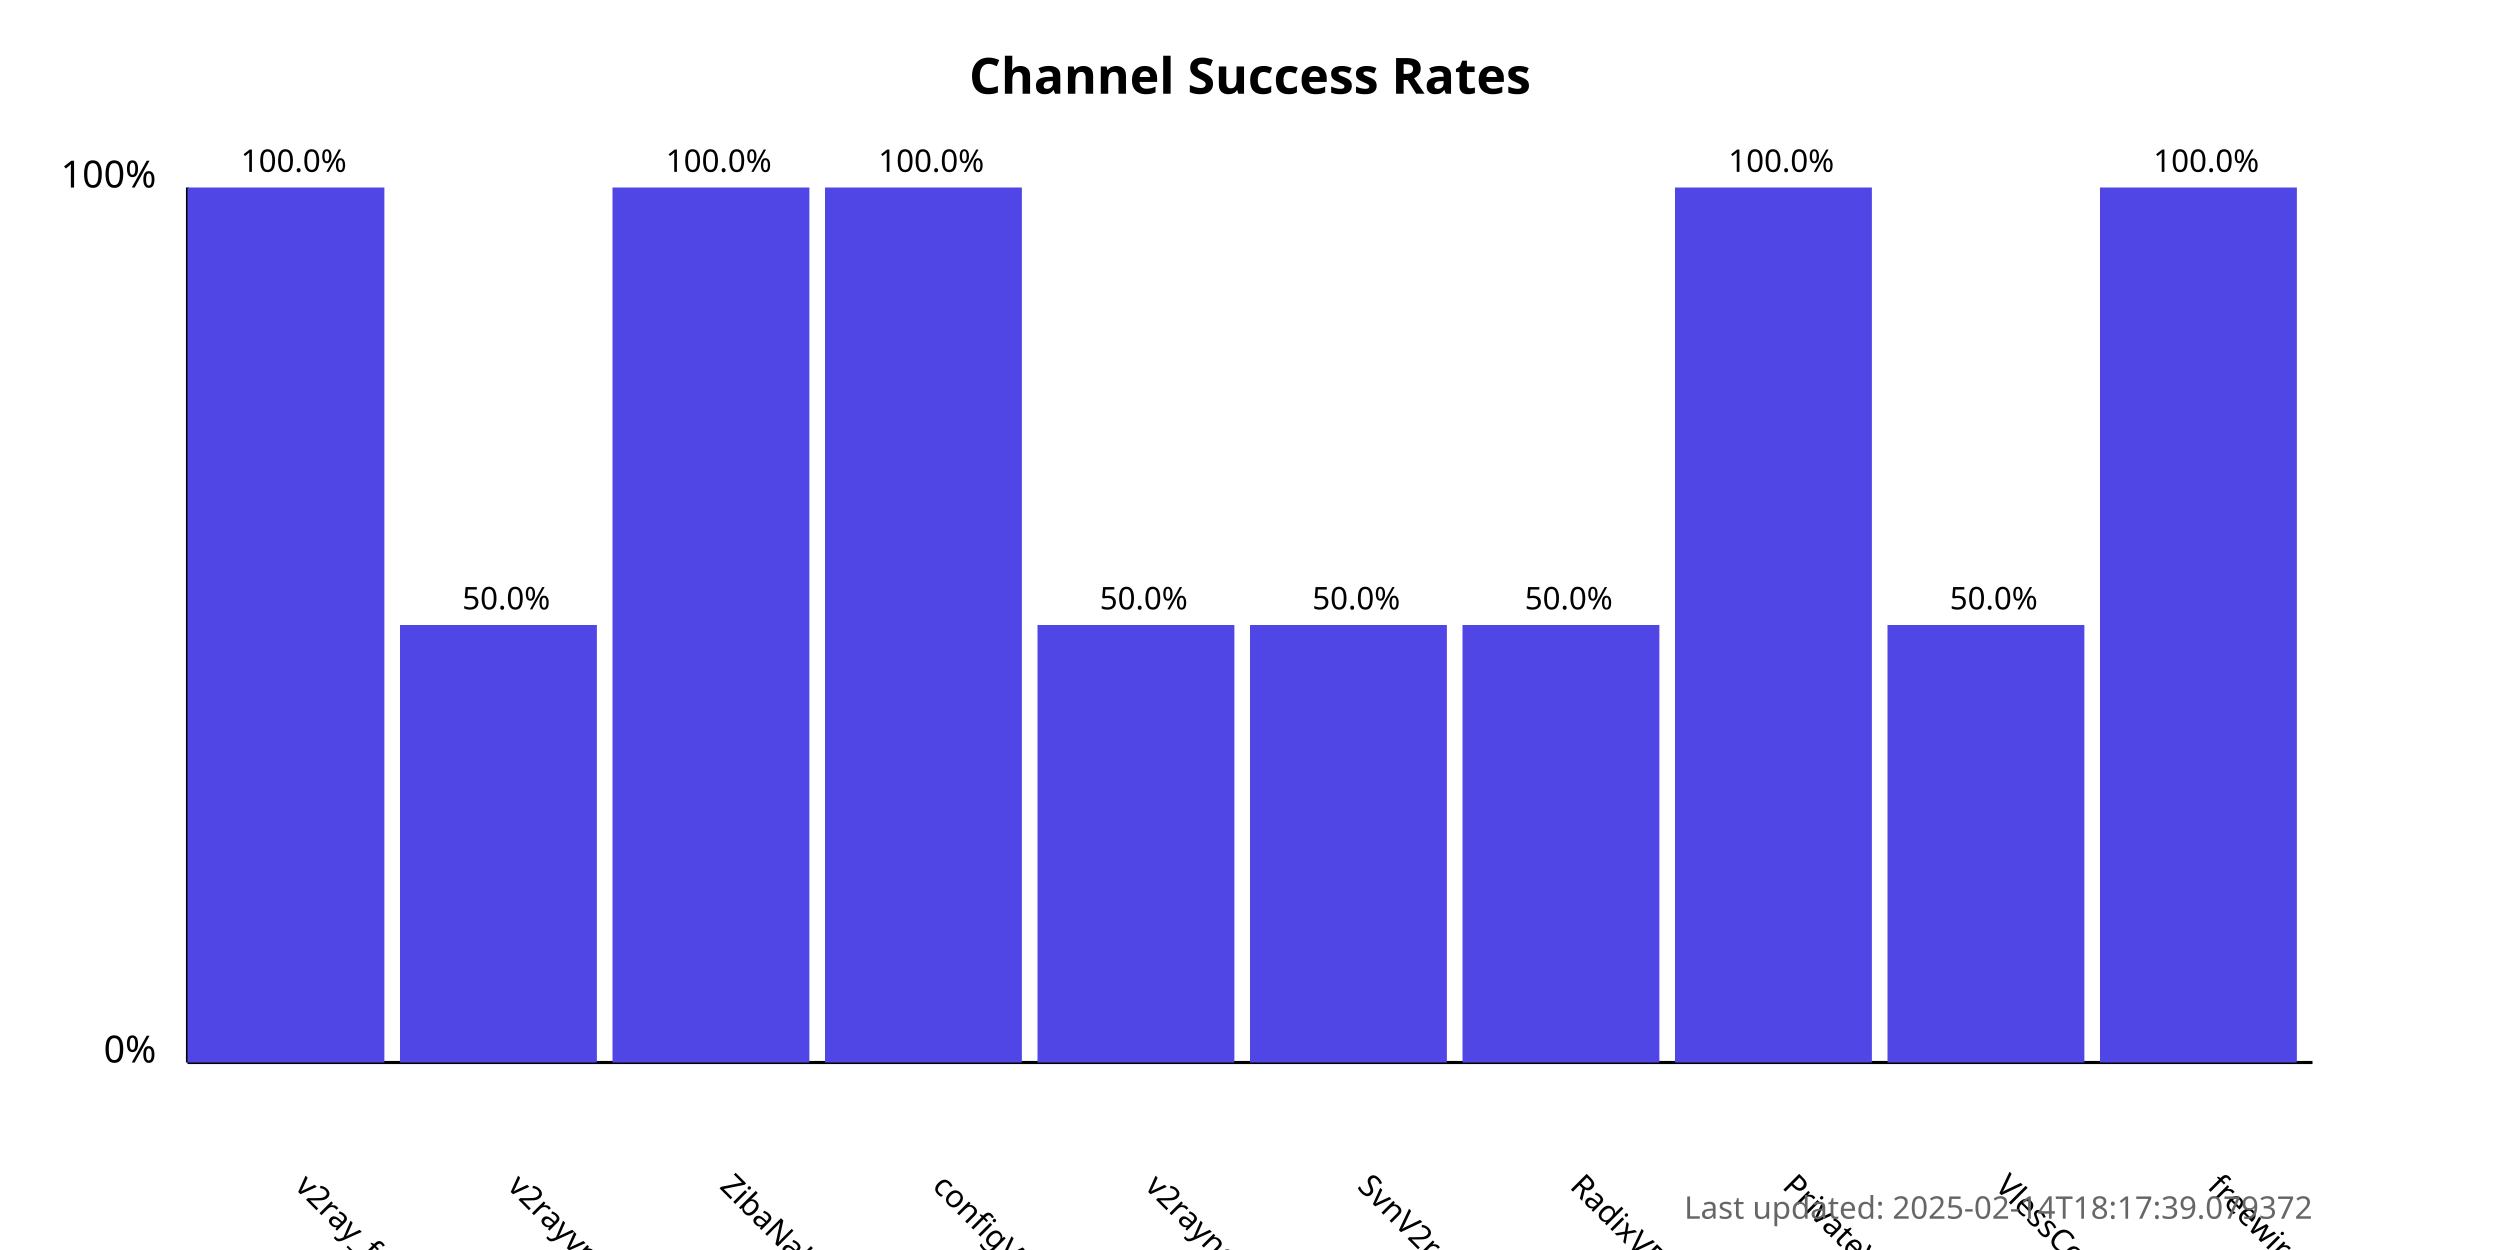
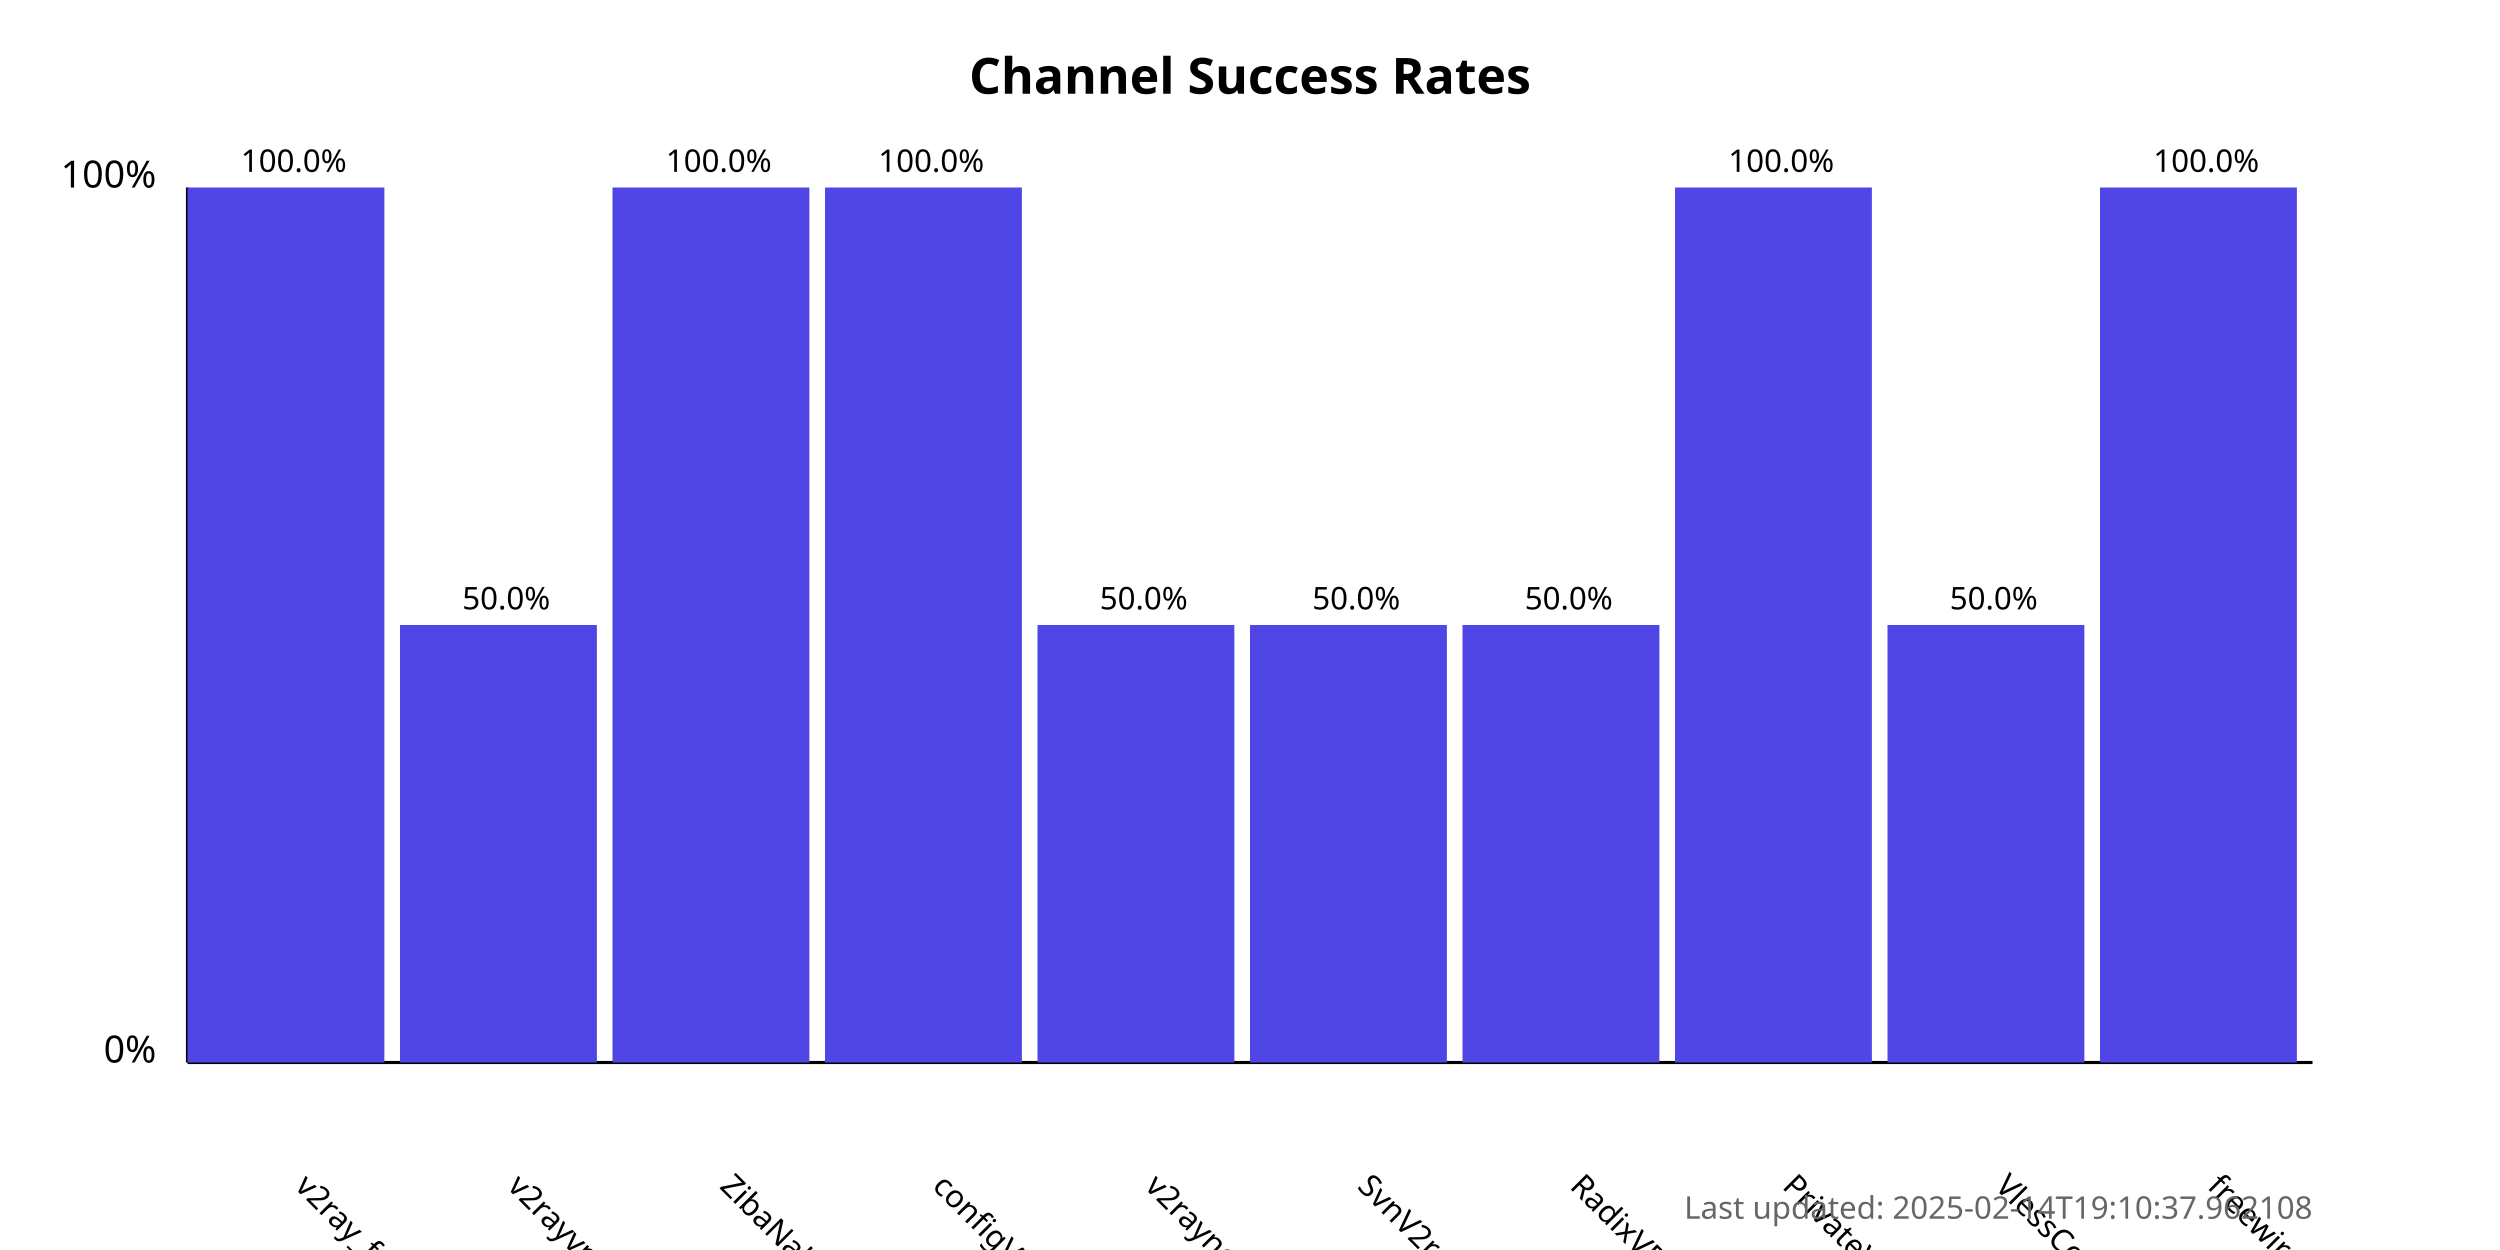
<svg xmlns="http://www.w3.org/2000/svg" width="800" height="400">
  <style>
            .chart-title { font: bold 16px sans-serif; }
            .axis-label { font: 12px sans-serif; }
            .tick-label { font: 10px sans-serif; }
            .bar { fill: #4f46e5; }
            .bar:hover { fill: #6366f1; }
            .timestamp { font: 10px sans-serif; fill: #666; }
        </style>
  <text x="400.0" y="30" text-anchor="middle" class="chart-title">
            Channel Success Rates
        </text>
  <line x1="60" y1="340" x2="60" y2="60" stroke="black" stroke-width="1" />
  <line x1="60" y1="340" x2="740" y2="340" stroke="black" stroke-width="1" />
  <text x="50" y="340" text-anchor="end" class="axis-label">0%</text>
  <text x="50" y="60" text-anchor="end" class="axis-label">100%</text>
  <g>
    <rect x="60" y="60.0" width="63.0" height="280.0" class="bar" />
    <text x="94.0" y="380" transform="rotate(45, 94.0, 380)" text-anchor="start" class="tick-label">
                v2ray_free_conf
            </text>
    <text x="94.0" y="55.0" text-anchor="middle" class="tick-label">
                100.0%
            </text>
  </g>
  <g>
    <rect x="128.0" y="200.0" width="63.0" height="140.0" class="bar" />
    <text x="162.0" y="380" transform="rotate(45, 162.0, 380)" text-anchor="start" class="tick-label">
                v2rayvpno
            </text>
    <text x="162.0" y="195.0" text-anchor="middle" class="tick-label">
                50.0%
            </text>
  </g>
  <g>
    <rect x="196.0" y="60.0" width="63.0" height="280.0" class="bar" />
    <text x="230.0" y="380" transform="rotate(45, 230.0, 380)" text-anchor="start" class="tick-label">
                ZibaNabz
            </text>
    <text x="230.0" y="55.0" text-anchor="middle" class="tick-label">
                100.0%
            </text>
  </g>
  <g>
    <rect x="264.0" y="60.0" width="63.0" height="280.0" class="bar" />
    <text x="298.0" y="380" transform="rotate(45, 298.0, 380)" text-anchor="start" class="tick-label">
                configV2rayForFree
            </text>
    <text x="298.0" y="55.0" text-anchor="middle" class="tick-label">
                100.0%
            </text>
  </g>
  <g>
    <rect x="332.0" y="200.0" width="63.0" height="140.0" class="bar" />
    <text x="366.0" y="380" transform="rotate(45, 366.0, 380)" text-anchor="start" class="tick-label">
                v2rayngvpn
            </text>
    <text x="366.0" y="195.0" text-anchor="middle" class="tick-label">
                50.0%
            </text>
  </g>
  <g>
    <rect x="400.0" y="200.0" width="63.0" height="140.0" class="bar" />
    <text x="434.0" y="380" transform="rotate(45, 434.0, 380)" text-anchor="start" class="tick-label">
                SvnV2ray
            </text>
    <text x="434.0" y="195.0" text-anchor="middle" class="tick-label">
                50.0%
            </text>
  </g>
  <g>
    <rect x="468.0" y="200.0" width="63.0" height="140.0" class="bar" />
    <text x="502.0" y="380" transform="rotate(45, 502.0, 380)" text-anchor="start" class="tick-label">
                RadixVPN
            </text>
    <text x="502.0" y="195.0" text-anchor="middle" class="tick-label">
                50.0%
            </text>
  </g>
  <g>
    <rect x="536.0" y="60.0" width="63.0" height="280.0" class="bar" />
    <text x="570.0" y="380" transform="rotate(45, 570.0, 380)" text-anchor="start" class="tick-label">
                PrivateVPNs
            </text>
    <text x="570.0" y="55.0" text-anchor="middle" class="tick-label">
                100.0%
            </text>
  </g>
  <g>
    <rect x="604.0" y="200.0" width="63.0" height="140.0" class="bar" />
    <text x="638.0" y="380" transform="rotate(45, 638.0, 380)" text-anchor="start" class="tick-label">
                VlessConfig
            </text>
    <text x="638.0" y="195.0" text-anchor="middle" class="tick-label">
                50.0%
            </text>
  </g>
  <g>
    <rect x="672.0" y="60.0" width="63.0" height="280.0" class="bar" />
    <text x="706.0" y="380" transform="rotate(45, 706.0, 380)" text-anchor="start" class="tick-label">
                freewireguard
            </text>
    <text x="706.0" y="55.0" text-anchor="middle" class="tick-label">
                100.0%
            </text>
  </g>
  <text x="740" y="390" text-anchor="end" class="timestamp">
-             Last updated: 2025-02-14T18:17:39.079372
+             Last updated: 2025-02-14T19:10:37.962108
        </text>
</svg>
